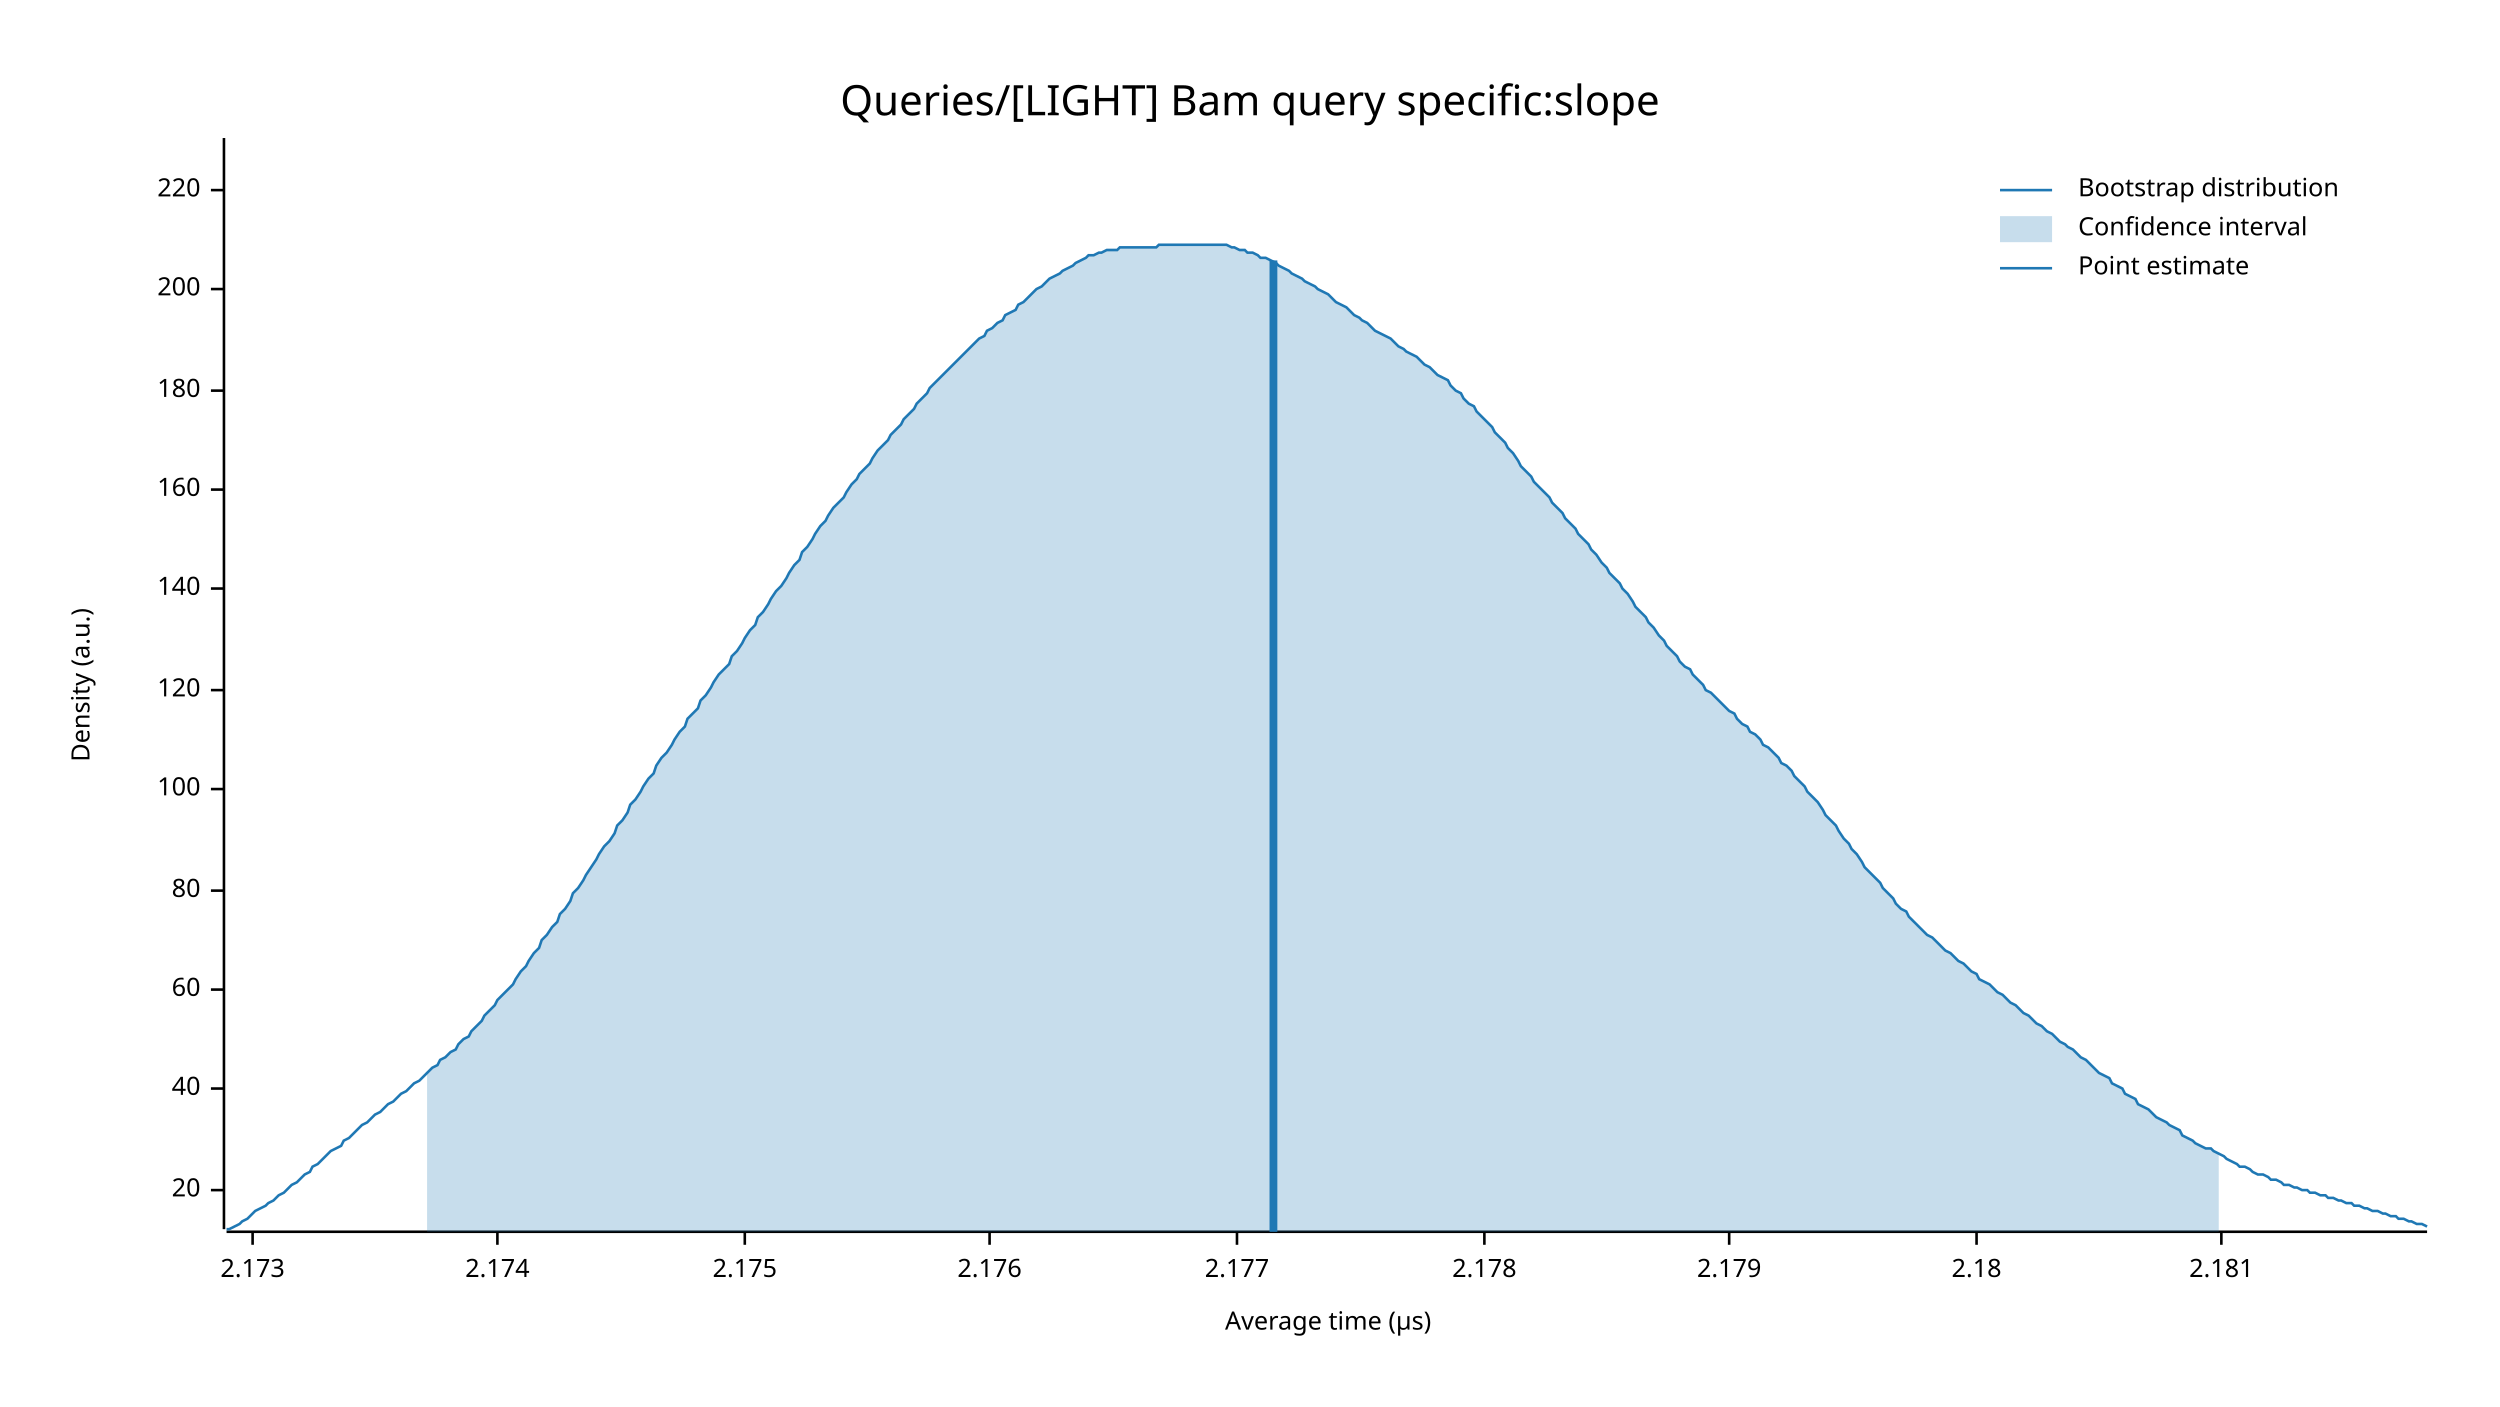
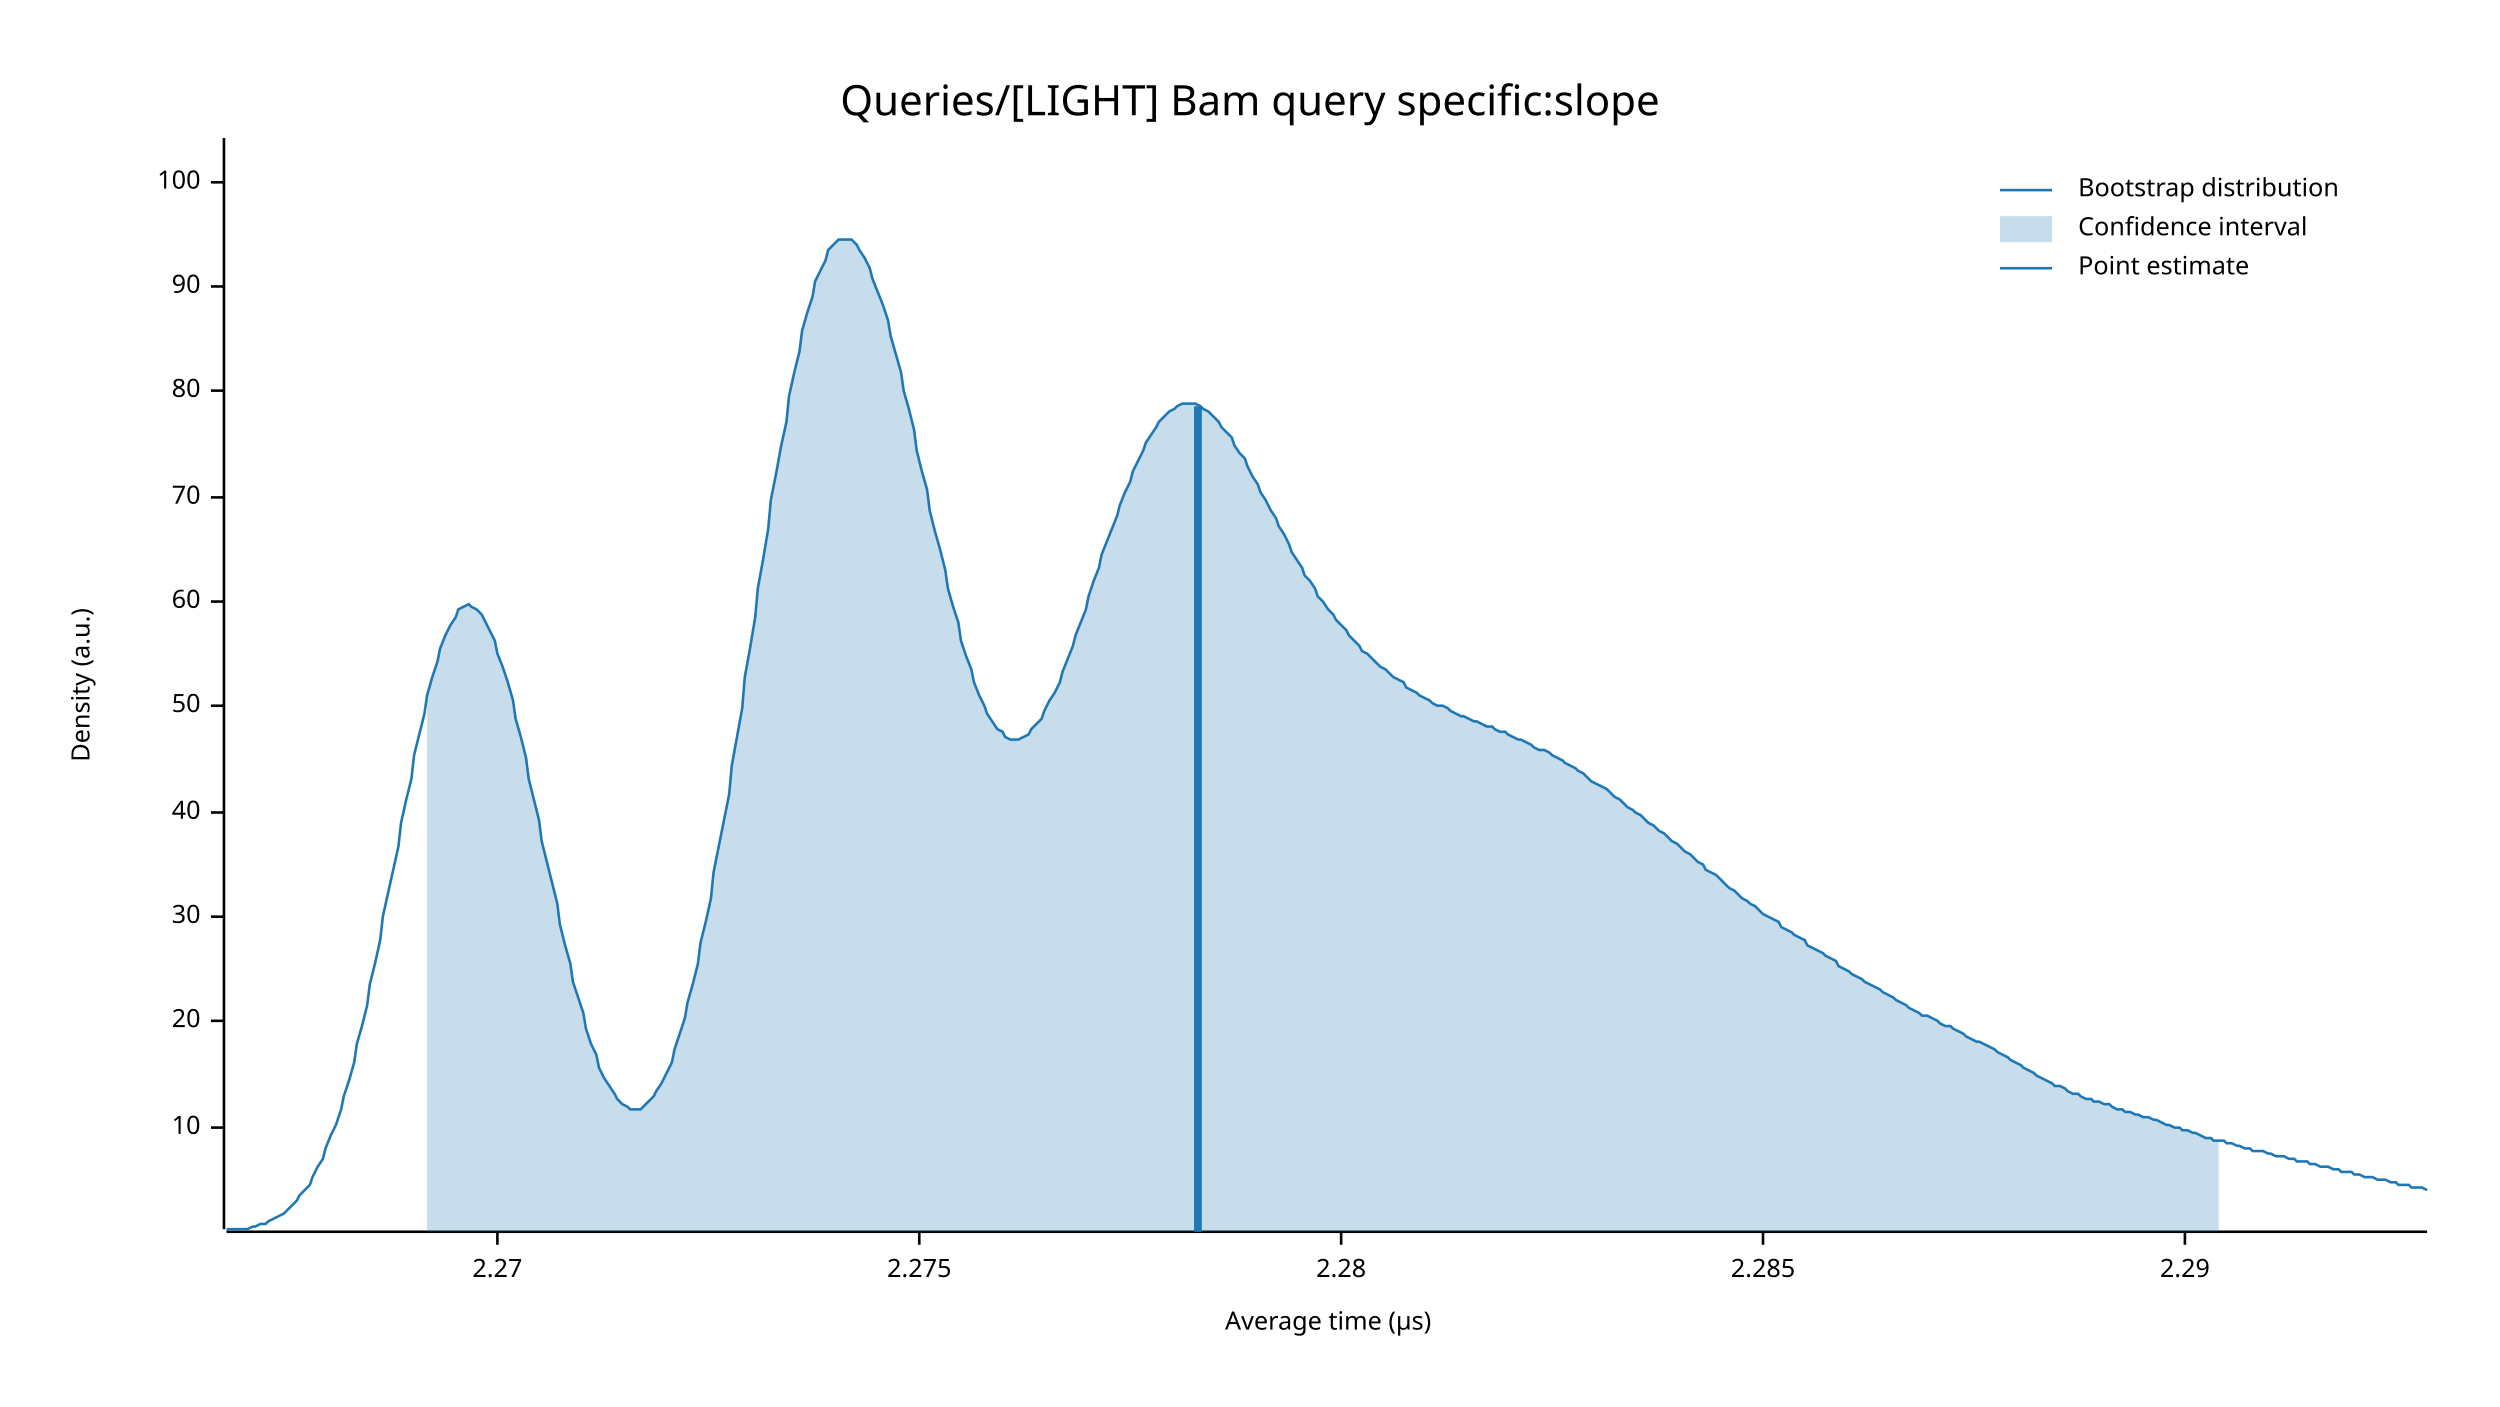
<svg xmlns="http://www.w3.org/2000/svg" width="960" height="540" viewBox="0 0 960 540">
  <text x="480" y="32" dy="0.76em" text-anchor="middle" font-family="sans-serif" font-size="16.129" opacity="1" fill="#000000">
Queries/[LIGHT] Bam query specific:slope
</text>
  <text x="27" y="263" dy="0.76em" text-anchor="middle" font-family="sans-serif" font-size="9.677" opacity="1" fill="#000000" transform="rotate(270, 27, 263)">
Density (a.u.)
</text>
  <text x="510" y="513" dy="-0.5ex" text-anchor="middle" font-family="sans-serif" font-size="9.677" opacity="1" fill="#000000">
Average time (µs)
</text>
  <polyline fill="none" opacity="1" stroke="#000000" stroke-width="1" points="86,53 86,472 " />
-   <text x="77" y="457" dy="0.5ex" text-anchor="end" font-family="sans-serif" font-size="9.677" opacity="1" fill="#000000">
+   <text x="77" y="433" dy="0.5ex" text-anchor="end" font-family="sans-serif" font-size="9.677" opacity="1" fill="#000000">
+ 10
+ </text>
+   <polyline fill="none" opacity="1" stroke="#000000" stroke-width="1" points="81,433 86,433 " />
+   <text x="77" y="392" dy="0.5ex" text-anchor="end" font-family="sans-serif" font-size="9.677" opacity="1" fill="#000000">
20
</text>
-   <polyline fill="none" opacity="1" stroke="#000000" stroke-width="1" points="81,457 86,457 " />
-   <text x="77" y="418" dy="0.5ex" text-anchor="end" font-family="sans-serif" font-size="9.677" opacity="1" fill="#000000">
+   <polyline fill="none" opacity="1" stroke="#000000" stroke-width="1" points="81,392 86,392 " />
+   <text x="77" y="352" dy="0.5ex" text-anchor="end" font-family="sans-serif" font-size="9.677" opacity="1" fill="#000000">
+ 30
+ </text>
+   <polyline fill="none" opacity="1" stroke="#000000" stroke-width="1" points="81,352 86,352 " />
+   <text x="77" y="312" dy="0.5ex" text-anchor="end" font-family="sans-serif" font-size="9.677" opacity="1" fill="#000000">
40
</text>
-   <polyline fill="none" opacity="1" stroke="#000000" stroke-width="1" points="81,418 86,418 " />
-   <text x="77" y="380" dy="0.5ex" text-anchor="end" font-family="sans-serif" font-size="9.677" opacity="1" fill="#000000">
+   <polyline fill="none" opacity="1" stroke="#000000" stroke-width="1" points="81,312 86,312 " />
+   <text x="77" y="271" dy="0.5ex" text-anchor="end" font-family="sans-serif" font-size="9.677" opacity="1" fill="#000000">
+ 50
+ </text>
+   <polyline fill="none" opacity="1" stroke="#000000" stroke-width="1" points="81,271 86,271 " />
+   <text x="77" y="231" dy="0.5ex" text-anchor="end" font-family="sans-serif" font-size="9.677" opacity="1" fill="#000000">
60
</text>
-   <polyline fill="none" opacity="1" stroke="#000000" stroke-width="1" points="81,380 86,380 " />
-   <text x="77" y="342" dy="0.5ex" text-anchor="end" font-family="sans-serif" font-size="9.677" opacity="1" fill="#000000">
+   <polyline fill="none" opacity="1" stroke="#000000" stroke-width="1" points="81,231 86,231 " />
+   <text x="77" y="191" dy="0.5ex" text-anchor="end" font-family="sans-serif" font-size="9.677" opacity="1" fill="#000000">
+ 70
+ </text>
+   <polyline fill="none" opacity="1" stroke="#000000" stroke-width="1" points="81,191 86,191 " />
+   <text x="77" y="150" dy="0.5ex" text-anchor="end" font-family="sans-serif" font-size="9.677" opacity="1" fill="#000000">
80
</text>
-   <polyline fill="none" opacity="1" stroke="#000000" stroke-width="1" points="81,342 86,342 " />
-   <text x="77" y="303" dy="0.5ex" text-anchor="end" font-family="sans-serif" font-size="9.677" opacity="1" fill="#000000">
+   <polyline fill="none" opacity="1" stroke="#000000" stroke-width="1" points="81,150 86,150 " />
+   <text x="77" y="110" dy="0.5ex" text-anchor="end" font-family="sans-serif" font-size="9.677" opacity="1" fill="#000000">
+ 90
+ </text>
+   <polyline fill="none" opacity="1" stroke="#000000" stroke-width="1" points="81,110 86,110 " />
+   <text x="77" y="70" dy="0.5ex" text-anchor="end" font-family="sans-serif" font-size="9.677" opacity="1" fill="#000000">
100
</text>
-   <polyline fill="none" opacity="1" stroke="#000000" stroke-width="1" points="81,303 86,303 " />
-   <text x="77" y="265" dy="0.5ex" text-anchor="end" font-family="sans-serif" font-size="9.677" opacity="1" fill="#000000">
- 120
- </text>
-   <polyline fill="none" opacity="1" stroke="#000000" stroke-width="1" points="81,265 86,265 " />
-   <text x="77" y="226" dy="0.5ex" text-anchor="end" font-family="sans-serif" font-size="9.677" opacity="1" fill="#000000">
- 140
- </text>
-   <polyline fill="none" opacity="1" stroke="#000000" stroke-width="1" points="81,226 86,226 " />
-   <text x="77" y="188" dy="0.5ex" text-anchor="end" font-family="sans-serif" font-size="9.677" opacity="1" fill="#000000">
- 160
- </text>
-   <polyline fill="none" opacity="1" stroke="#000000" stroke-width="1" points="81,188 86,188 " />
-   <text x="77" y="150" dy="0.5ex" text-anchor="end" font-family="sans-serif" font-size="9.677" opacity="1" fill="#000000">
- 180
- </text>
-   <polyline fill="none" opacity="1" stroke="#000000" stroke-width="1" points="81,150 86,150 " />
-   <text x="77" y="111" dy="0.5ex" text-anchor="end" font-family="sans-serif" font-size="9.677" opacity="1" fill="#000000">
- 200
- </text>
-   <polyline fill="none" opacity="1" stroke="#000000" stroke-width="1" points="81,111 86,111 " />
-   <text x="77" y="73" dy="0.5ex" text-anchor="end" font-family="sans-serif" font-size="9.677" opacity="1" fill="#000000">
- 220
- </text>
-   <polyline fill="none" opacity="1" stroke="#000000" stroke-width="1" points="81,73 86,73 " />
+   <polyline fill="none" opacity="1" stroke="#000000" stroke-width="1" points="81,70 86,70 " />
  <polyline fill="none" opacity="1" stroke="#000000" stroke-width="1" points="87,473 932,473 " />
-   <text x="97" y="483" dy="0.76em" text-anchor="middle" font-family="sans-serif" font-size="9.677" opacity="1" fill="#000000">
- 2.173
- </text>
-   <polyline fill="none" opacity="1" stroke="#000000" stroke-width="1" points="97,473 97,478 " />
  <text x="191" y="483" dy="0.76em" text-anchor="middle" font-family="sans-serif" font-size="9.677" opacity="1" fill="#000000">
- 2.174
+ 2.27
</text>
  <polyline fill="none" opacity="1" stroke="#000000" stroke-width="1" points="191,473 191,478 " />
-   <text x="286" y="483" dy="0.76em" text-anchor="middle" font-family="sans-serif" font-size="9.677" opacity="1" fill="#000000">
- 2.175
+   <text x="353" y="483" dy="0.76em" text-anchor="middle" font-family="sans-serif" font-size="9.677" opacity="1" fill="#000000">
+ 2.275
</text>
-   <polyline fill="none" opacity="1" stroke="#000000" stroke-width="1" points="286,473 286,478 " />
-   <text x="380" y="483" dy="0.76em" text-anchor="middle" font-family="sans-serif" font-size="9.677" opacity="1" fill="#000000">
- 2.176
+   <polyline fill="none" opacity="1" stroke="#000000" stroke-width="1" points="353,473 353,478 " />
+   <text x="515" y="483" dy="0.76em" text-anchor="middle" font-family="sans-serif" font-size="9.677" opacity="1" fill="#000000">
+ 2.28
</text>
-   <polyline fill="none" opacity="1" stroke="#000000" stroke-width="1" points="380,473 380,478 " />
-   <text x="475" y="483" dy="0.76em" text-anchor="middle" font-family="sans-serif" font-size="9.677" opacity="1" fill="#000000">
- 2.177
+   <polyline fill="none" opacity="1" stroke="#000000" stroke-width="1" points="515,473 515,478 " />
+   <text x="677" y="483" dy="0.76em" text-anchor="middle" font-family="sans-serif" font-size="9.677" opacity="1" fill="#000000">
+ 2.285
</text>
-   <polyline fill="none" opacity="1" stroke="#000000" stroke-width="1" points="475,473 475,478 " />
-   <text x="570" y="483" dy="0.76em" text-anchor="middle" font-family="sans-serif" font-size="9.677" opacity="1" fill="#000000">
- 2.178
+   <polyline fill="none" opacity="1" stroke="#000000" stroke-width="1" points="677,473 677,478 " />
+   <text x="839" y="483" dy="0.76em" text-anchor="middle" font-family="sans-serif" font-size="9.677" opacity="1" fill="#000000">
+ 2.29
</text>
-   <polyline fill="none" opacity="1" stroke="#000000" stroke-width="1" points="570,473 570,478 " />
-   <text x="664" y="483" dy="0.76em" text-anchor="middle" font-family="sans-serif" font-size="9.677" opacity="1" fill="#000000">
- 2.179
- </text>
-   <polyline fill="none" opacity="1" stroke="#000000" stroke-width="1" points="664,473 664,478 " />
-   <text x="759" y="483" dy="0.76em" text-anchor="middle" font-family="sans-serif" font-size="9.677" opacity="1" fill="#000000">
- 2.18
- </text>
-   <polyline fill="none" opacity="1" stroke="#000000" stroke-width="1" points="759,473 759,478 " />
-   <text x="853" y="483" dy="0.76em" text-anchor="middle" font-family="sans-serif" font-size="9.677" opacity="1" fill="#000000">
- 2.181
- </text>
-   <polyline fill="none" opacity="1" stroke="#000000" stroke-width="1" points="853,473 853,478 " />
-   <polyline fill="none" opacity="1" stroke="#1F78B4" stroke-width="1" points="87,472 88,472 90,471 92,470 93,469 95,468 97,466 98,465 100,464 102,463 103,462 105,461 107,459 109,458 110,457 112,455 114,454 115,453 117,451 119,450 120,448 122,447 124,445 125,444 127,442 129,441 131,440 132,438 134,437 136,435 137,434 139,432 141,431 142,430 144,428 146,427 147,426 149,424 151,423 153,421 154,420 156,419 158,417 159,416 161,415 163,413 164,412 166,410 168,409 169,407 171,406 173,404 175,403 176,401 178,399 180,398 181,396 183,394 185,392 186,390 188,388 190,386 191,384 193,382 195,380 197,378 198,376 200,373 202,371 203,369 205,366 207,364 208,361 210,359 212,356 214,354 215,351 217,349 219,346 220,343 222,341 224,338 225,336 227,333 229,330 230,328 232,325 234,323 236,320 237,317 239,315 241,312 242,309 244,307 246,304 247,302 249,299 251,297 252,294 254,291 256,289 258,286 259,284 261,281 263,279 264,276 266,274 268,272 269,269 271,267 273,264 274,262 276,259 278,257 280,255 281,252 283,250 285,247 286,245 288,242 290,240 291,237 293,235 295,232 296,230 298,227 300,225 302,222 303,220 305,217 307,215 308,212 310,210 312,207 313,205 315,202 317,200 318,198 320,195 322,193 324,191 325,189 327,186 329,184 330,182 332,180 334,178 335,176 337,173 339,171 341,169 342,167 344,165 346,163 347,161 349,159 351,157 352,155 354,153 356,151 357,149 359,147 361,145 363,143 364,142 366,140 368,138 369,137 371,135 373,133 374,132 376,130 378,129 379,127 381,126 383,124 385,123 386,121 388,120 390,119 391,117 393,116 395,114 396,113 398,111 400,110 401,109 403,107 405,106 407,105 408,104 410,103 412,102 413,101 415,100 417,99 418,98 420,98 422,97 423,97 425,96 427,96 429,96 430,95 432,95 434,95 435,95 437,95 439,95 440,95 442,95 444,95 445,94 447,94 449,94 451,94 452,94 454,94 456,94 457,94 459,94 461,94 462,94 464,94 466,94 468,94 469,94 471,94 473,95 474,95 476,96 478,96 479,97 481,97 483,98 484,99 486,99 488,100 490,101 491,102 493,103 495,104 496,105 498,106 500,107 501,108 503,109 505,110 506,111 508,112 510,113 512,115 513,116 515,117 517,118 518,119 520,121 522,122 523,123 525,124 527,126 528,127 530,128 532,129 534,130 535,131 537,133 539,134 540,135 542,136 544,137 545,138 547,140 549,141 550,142 552,144 554,145 556,146 557,148 559,150 561,151 562,153 564,155 566,156 567,158 569,160 571,162 573,164 574,166 576,168 578,170 579,172 581,174 583,177 584,179 586,181 588,183 589,185 591,187 593,189 595,191 596,193 598,195 600,197 601,199 603,201 605,203 606,205 608,207 610,209 611,211 613,213 615,216 617,218 618,220 620,222 622,224 623,226 625,228 627,231 628,233 630,235 632,237 633,239 635,241 637,244 639,246 640,248 642,250 644,252 645,254 647,256 649,257 650,259 652,261 654,263 655,265 657,266 659,268 661,270 662,271 664,273 666,274 667,276 669,278 671,279 672,281 674,282 676,284 677,286 679,287 681,289 683,291 684,293 686,294 688,296 689,298 691,300 693,302 694,304 696,306 698,308 700,311 701,313 703,315 705,317 706,319 708,322 710,324 711,326 713,328 715,331 716,333 718,335 720,337 722,339 723,341 725,343 727,345 728,347 730,349 732,350 733,352 735,354 737,356 738,357 740,359 742,360 744,362 745,363 747,365 749,366 750,367 752,369 754,370 755,371 757,373 759,374 760,376 762,377 764,378 766,380 767,381 769,382 771,384 772,385 774,386 776,388 777,389 779,390 781,392 782,393 784,394 786,396 788,397 789,398 791,400 793,401 794,402 796,403 798,405 799,406 801,407 803,409 804,410 806,412 808,413 810,414 811,416 813,417 815,418 816,420 818,421 820,422 821,424 823,425 825,426 827,428 828,429 830,430 832,431 833,432 835,433 837,434 838,436 840,437 842,438 843,439 845,440 847,441 849,441 850,442 852,443 854,444 855,445 857,446 859,447 860,448 862,448 864,449 865,450 867,451 869,451 871,452 872,453 874,453 876,454 877,455 879,455 881,456 882,456 884,457 886,457 887,458 889,458 891,459 893,459 894,460 896,460 898,461 899,461 901,462 903,462 904,463 906,463 908,464 909,464 911,465 913,465 915,466 916,466 918,467 920,467 921,468 923,468 925,469 926,469 928,470 930,470 932,471 " />
-   <polygon opacity="0.25" fill="#1F78B4" points="164,412 166,410 168,409 169,407 171,406 173,404 175,403 176,401 178,399 180,398 181,396 183,394 185,392 186,390 188,388 190,386 191,384 193,382 195,380 197,378 198,376 200,373 202,371 203,369 205,366 207,364 208,361 210,359 212,356 214,354 215,351 217,349 219,346 220,343 222,341 224,338 225,336 227,333 229,330 230,328 232,325 234,323 236,320 237,317 239,315 241,312 242,309 244,307 246,304 247,302 249,299 251,297 252,294 254,291 256,289 258,286 259,284 261,281 263,279 264,276 266,274 268,272 269,269 271,267 273,264 274,262 276,259 278,257 280,255 281,252 283,250 285,247 286,245 288,242 290,240 291,237 293,235 295,232 296,230 298,227 300,225 302,222 303,220 305,217 307,215 308,212 310,210 312,207 313,205 315,202 317,200 318,198 320,195 322,193 324,191 325,189 327,186 329,184 330,182 332,180 334,178 335,176 337,173 339,171 341,169 342,167 344,165 346,163 347,161 349,159 351,157 352,155 354,153 356,151 357,149 359,147 361,145 363,143 364,142 366,140 368,138 369,137 371,135 373,133 374,132 376,130 378,129 379,127 381,126 383,124 385,123 386,121 388,120 390,119 391,117 393,116 395,114 396,113 398,111 400,110 401,109 403,107 405,106 407,105 408,104 410,103 412,102 413,101 415,100 417,99 418,98 420,98 422,97 423,97 425,96 427,96 429,96 430,95 432,95 434,95 435,95 437,95 439,95 440,95 442,95 444,95 445,94 447,94 449,94 451,94 452,94 454,94 456,94 457,94 459,94 461,94 462,94 464,94 466,94 468,94 469,94 471,94 473,95 474,95 476,96 478,96 479,97 481,97 483,98 484,99 486,99 488,100 490,101 491,102 493,103 495,104 496,105 498,106 500,107 501,108 503,109 505,110 506,111 508,112 510,113 512,115 513,116 515,117 517,118 518,119 520,121 522,122 523,123 525,124 527,126 528,127 530,128 532,129 534,130 535,131 537,133 539,134 540,135 542,136 544,137 545,138 547,140 549,141 550,142 552,144 554,145 556,146 557,148 559,150 561,151 562,153 564,155 566,156 567,158 569,160 571,162 573,164 574,166 576,168 578,170 579,172 581,174 583,177 584,179 586,181 588,183 589,185 591,187 593,189 595,191 596,193 598,195 600,197 601,199 603,201 605,203 606,205 608,207 610,209 611,211 613,213 615,216 617,218 618,220 620,222 622,224 623,226 625,228 627,231 628,233 630,235 632,237 633,239 635,241 637,244 639,246 640,248 642,250 644,252 645,254 647,256 649,257 650,259 652,261 654,263 655,265 657,266 659,268 661,270 662,271 664,273 666,274 667,276 669,278 671,279 672,281 674,282 676,284 677,286 679,287 681,289 683,291 684,293 686,294 688,296 689,298 691,300 693,302 694,304 696,306 698,308 700,311 701,313 703,315 705,317 706,319 708,322 710,324 711,326 713,328 715,331 716,333 718,335 720,337 722,339 723,341 725,343 727,345 728,347 730,349 732,350 733,352 735,354 737,356 738,357 740,359 742,360 744,362 745,363 747,365 749,366 750,367 752,369 754,370 755,371 757,373 759,374 760,376 762,377 764,378 766,380 767,381 769,382 771,384 772,385 774,386 776,388 777,389 779,390 781,392 782,393 784,394 786,396 788,397 789,398 791,400 793,401 794,402 796,403 798,405 799,406 801,407 803,409 804,410 806,412 808,413 810,414 811,416 813,417 815,418 816,420 818,421 820,422 821,424 823,425 825,426 827,428 828,429 830,430 832,431 833,432 835,433 837,434 838,436 840,437 842,438 843,439 845,440 847,441 849,441 850,442 852,443 852,473 164,473 " />
-   <polyline fill="none" opacity="1" stroke="#1F78B4" stroke-width="3" points="489,473 489,100 " />
+   <polyline fill="none" opacity="1" stroke="#000000" stroke-width="1" points="839,473 839,478 " />
+   <polyline fill="none" opacity="1" stroke="#1F78B4" stroke-width="1" points="87,472 88,472 90,472 92,472 93,472 95,472 97,471 98,471 100,470 102,470 103,469 105,468 107,467 109,466 110,465 112,463 114,461 115,459 117,457 119,455 120,452 122,448 124,445 125,441 127,436 129,432 131,426 132,421 134,415 136,408 137,401 139,394 141,386 142,378 144,370 146,361 147,352 149,343 151,334 153,325 154,316 156,307 158,299 159,290 161,282 163,274 164,267 166,260 168,254 169,249 171,244 173,240 175,237 176,234 178,233 180,232 181,233 183,234 185,236 186,238 188,242 190,246 191,251 193,256 195,262 197,269 198,276 200,283 202,291 203,299 205,307 207,315 208,323 210,331 212,339 214,347 215,355 217,363 219,370 220,377 222,383 224,389 225,395 227,401 229,405 230,410 232,414 234,417 236,420 237,422 239,424 241,425 242,426 244,426 246,426 247,425 249,423 251,421 252,419 254,416 256,412 258,408 259,403 261,397 263,391 264,385 266,378 268,370 269,362 271,354 273,345 274,335 276,325 278,315 280,305 281,294 283,283 285,272 286,260 288,249 290,237 291,226 293,215 295,203 296,192 298,182 300,171 302,162 303,152 305,143 307,135 308,127 310,120 312,114 313,108 315,104 317,100 318,96 320,94 322,92 324,92 325,92 327,92 329,94 330,96 332,99 334,103 335,107 337,112 339,117 341,123 342,129 344,136 346,143 347,150 349,157 351,165 352,173 354,181 356,188 357,196 359,204 361,211 363,219 364,226 366,233 368,239 369,246 371,252 373,257 374,262 376,267 378,271 379,274 381,277 383,280 385,281 386,283 388,284 390,284 391,284 393,283 395,282 396,280 398,278 400,276 401,273 403,269 405,266 407,262 408,258 410,253 412,248 413,244 415,239 417,234 418,229 420,223 422,218 423,213 425,208 427,203 429,198 430,194 432,189 434,185 435,181 437,177 439,173 440,170 442,167 444,164 445,162 447,160 449,158 451,157 452,156 454,155 456,155 457,155 459,155 461,156 462,157 464,158 466,160 468,162 469,164 471,166 473,168 474,171 476,174 478,176 479,179 481,183 483,186 484,189 486,192 488,196 490,199 491,202 493,205 495,209 496,212 498,215 500,218 501,221 503,223 505,226 506,229 508,231 510,234 512,236 513,238 515,240 517,242 518,244 520,246 522,248 523,250 525,251 527,253 528,254 530,256 532,257 534,259 535,260 537,261 539,262 540,264 542,265 544,266 545,267 547,268 549,269 550,270 552,271 554,271 556,272 557,273 559,274 561,275 562,275 564,276 566,277 567,277 569,278 571,279 573,279 574,280 576,281 578,281 579,282 581,283 583,284 584,284 586,285 588,286 589,287 591,288 593,288 595,289 596,290 598,291 600,292 601,293 603,294 605,295 606,296 608,297 610,299 611,300 613,301 615,302 617,303 618,304 620,306 622,307 623,308 625,310 627,311 628,312 630,313 632,315 633,316 635,317 637,319 639,320 640,321 642,323 644,324 645,325 647,327 649,328 650,329 652,331 654,332 655,334 657,335 659,336 661,338 662,339 664,341 666,342 667,343 669,345 671,346 672,347 674,348 676,350 677,351 679,352 681,353 683,354 684,356 686,357 688,358 689,359 691,360 693,361 694,363 696,364 698,365 700,366 701,367 703,368 705,369 706,371 708,372 710,373 711,374 713,375 715,376 716,377 718,378 720,379 722,380 723,381 725,382 727,383 728,384 730,385 732,386 733,387 735,388 737,389 738,390 740,390 742,391 744,392 745,393 747,394 749,394 750,395 752,396 754,397 755,398 757,399 759,400 760,400 762,401 764,402 766,403 767,404 769,405 771,406 772,407 774,408 776,409 777,410 779,411 781,412 782,413 784,414 786,415 788,416 789,417 791,417 793,418 794,419 796,420 798,420 799,421 801,422 803,422 804,423 806,423 808,424 810,424 811,425 813,426 815,426 816,427 818,427 820,428 821,428 823,429 825,429 827,430 828,430 830,431 832,432 833,432 835,433 837,433 838,434 840,434 842,435 843,435 845,436 847,437 849,437 850,438 852,438 854,438 855,439 857,439 859,440 860,440 862,441 864,441 865,442 867,442 869,442 871,443 872,443 874,444 876,444 877,444 879,445 881,445 882,446 884,446 886,446 887,447 889,447 891,448 893,448 894,448 896,449 898,449 899,450 901,450 903,450 904,451 906,451 908,452 909,452 911,452 913,453 915,453 916,453 918,454 920,454 921,455 923,455 925,455 926,456 928,456 930,456 932,457 " />
+   <polygon opacity="0.25" fill="#1F78B4" points="164,267 166,260 168,254 169,249 171,244 173,240 175,237 176,234 178,233 180,232 181,233 183,234 185,236 186,238 188,242 190,246 191,251 193,256 195,262 197,269 198,276 200,283 202,291 203,299 205,307 207,315 208,323 210,331 212,339 214,347 215,355 217,363 219,370 220,377 222,383 224,389 225,395 227,401 229,405 230,410 232,414 234,417 236,420 237,422 239,424 241,425 242,426 244,426 246,426 247,425 249,423 251,421 252,419 254,416 256,412 258,408 259,403 261,397 263,391 264,385 266,378 268,370 269,362 271,354 273,345 274,335 276,325 278,315 280,305 281,294 283,283 285,272 286,260 288,249 290,237 291,226 293,215 295,203 296,192 298,182 300,171 302,162 303,152 305,143 307,135 308,127 310,120 312,114 313,108 315,104 317,100 318,96 320,94 322,92 324,92 325,92 327,92 329,94 330,96 332,99 334,103 335,107 337,112 339,117 341,123 342,129 344,136 346,143 347,150 349,157 351,165 352,173 354,181 356,188 357,196 359,204 361,211 363,219 364,226 366,233 368,239 369,246 371,252 373,257 374,262 376,267 378,271 379,274 381,277 383,280 385,281 386,283 388,284 390,284 391,284 393,283 395,282 396,280 398,278 400,276 401,273 403,269 405,266 407,262 408,258 410,253 412,248 413,244 415,239 417,234 418,229 420,223 422,218 423,213 425,208 427,203 429,198 430,194 432,189 434,185 435,181 437,177 439,173 440,170 442,167 444,164 445,162 447,160 449,158 451,157 452,156 454,155 456,155 457,155 459,155 461,156 462,157 464,158 466,160 468,162 469,164 471,166 473,168 474,171 476,174 478,176 479,179 481,183 483,186 484,189 486,192 488,196 490,199 491,202 493,205 495,209 496,212 498,215 500,218 501,221 503,223 505,226 506,229 508,231 510,234 512,236 513,238 515,240 517,242 518,244 520,246 522,248 523,250 525,251 527,253 528,254 530,256 532,257 534,259 535,260 537,261 539,262 540,264 542,265 544,266 545,267 547,268 549,269 550,270 552,271 554,271 556,272 557,273 559,274 561,275 562,275 564,276 566,277 567,277 569,278 571,279 573,279 574,280 576,281 578,281 579,282 581,283 583,284 584,284 586,285 588,286 589,287 591,288 593,288 595,289 596,290 598,291 600,292 601,293 603,294 605,295 606,296 608,297 610,299 611,300 613,301 615,302 617,303 618,304 620,306 622,307 623,308 625,310 627,311 628,312 630,313 632,315 633,316 635,317 637,319 639,320 640,321 642,323 644,324 645,325 647,327 649,328 650,329 652,331 654,332 655,334 657,335 659,336 661,338 662,339 664,341 666,342 667,343 669,345 671,346 672,347 674,348 676,350 677,351 679,352 681,353 683,354 684,356 686,357 688,358 689,359 691,360 693,361 694,363 696,364 698,365 700,366 701,367 703,368 705,369 706,371 708,372 710,373 711,374 713,375 715,376 716,377 718,378 720,379 722,380 723,381 725,382 727,383 728,384 730,385 732,386 733,387 735,388 737,389 738,390 740,390 742,391 744,392 745,393 747,394 749,394 750,395 752,396 754,397 755,398 757,399 759,400 760,400 762,401 764,402 766,403 767,404 769,405 771,406 772,407 774,408 776,409 777,410 779,411 781,412 782,413 784,414 786,415 788,416 789,417 791,417 793,418 794,419 796,420 798,420 799,421 801,422 803,422 804,423 806,423 808,424 810,424 811,425 813,426 815,426 816,427 818,427 820,428 821,428 823,429 825,429 827,430 828,430 830,431 832,432 833,432 835,433 837,433 838,434 840,434 842,435 843,435 845,436 847,437 849,437 850,438 852,438 852,473 164,473 " />
+   <polyline fill="none" opacity="1" stroke="#1F78B4" stroke-width="3" points="460,473 460,156 " />
  <text x="798" y="68" dy="0.76em" text-anchor="start" font-family="sans-serif" font-size="9.677" opacity="1" fill="#000000">
Bootstrap distribution
</text>
  <text x="798" y="83" dy="0.76em" text-anchor="start" font-family="sans-serif" font-size="9.677" opacity="1" fill="#000000">
Confidence interval
</text>
  <text x="798" y="98" dy="0.76em" text-anchor="start" font-family="sans-serif" font-size="9.677" opacity="1" fill="#000000">
Point estimate
</text>
  <polyline fill="none" opacity="1" stroke="#1F78B4" stroke-width="1" points="768,73 788,73 " />
  <rect x="768" y="83" width="20" height="10" opacity="0.25" fill="#1F78B4" stroke="none" />
  <polyline fill="none" opacity="1" stroke="#1F78B4" stroke-width="1" points="768,103 788,103 " />
</svg>
